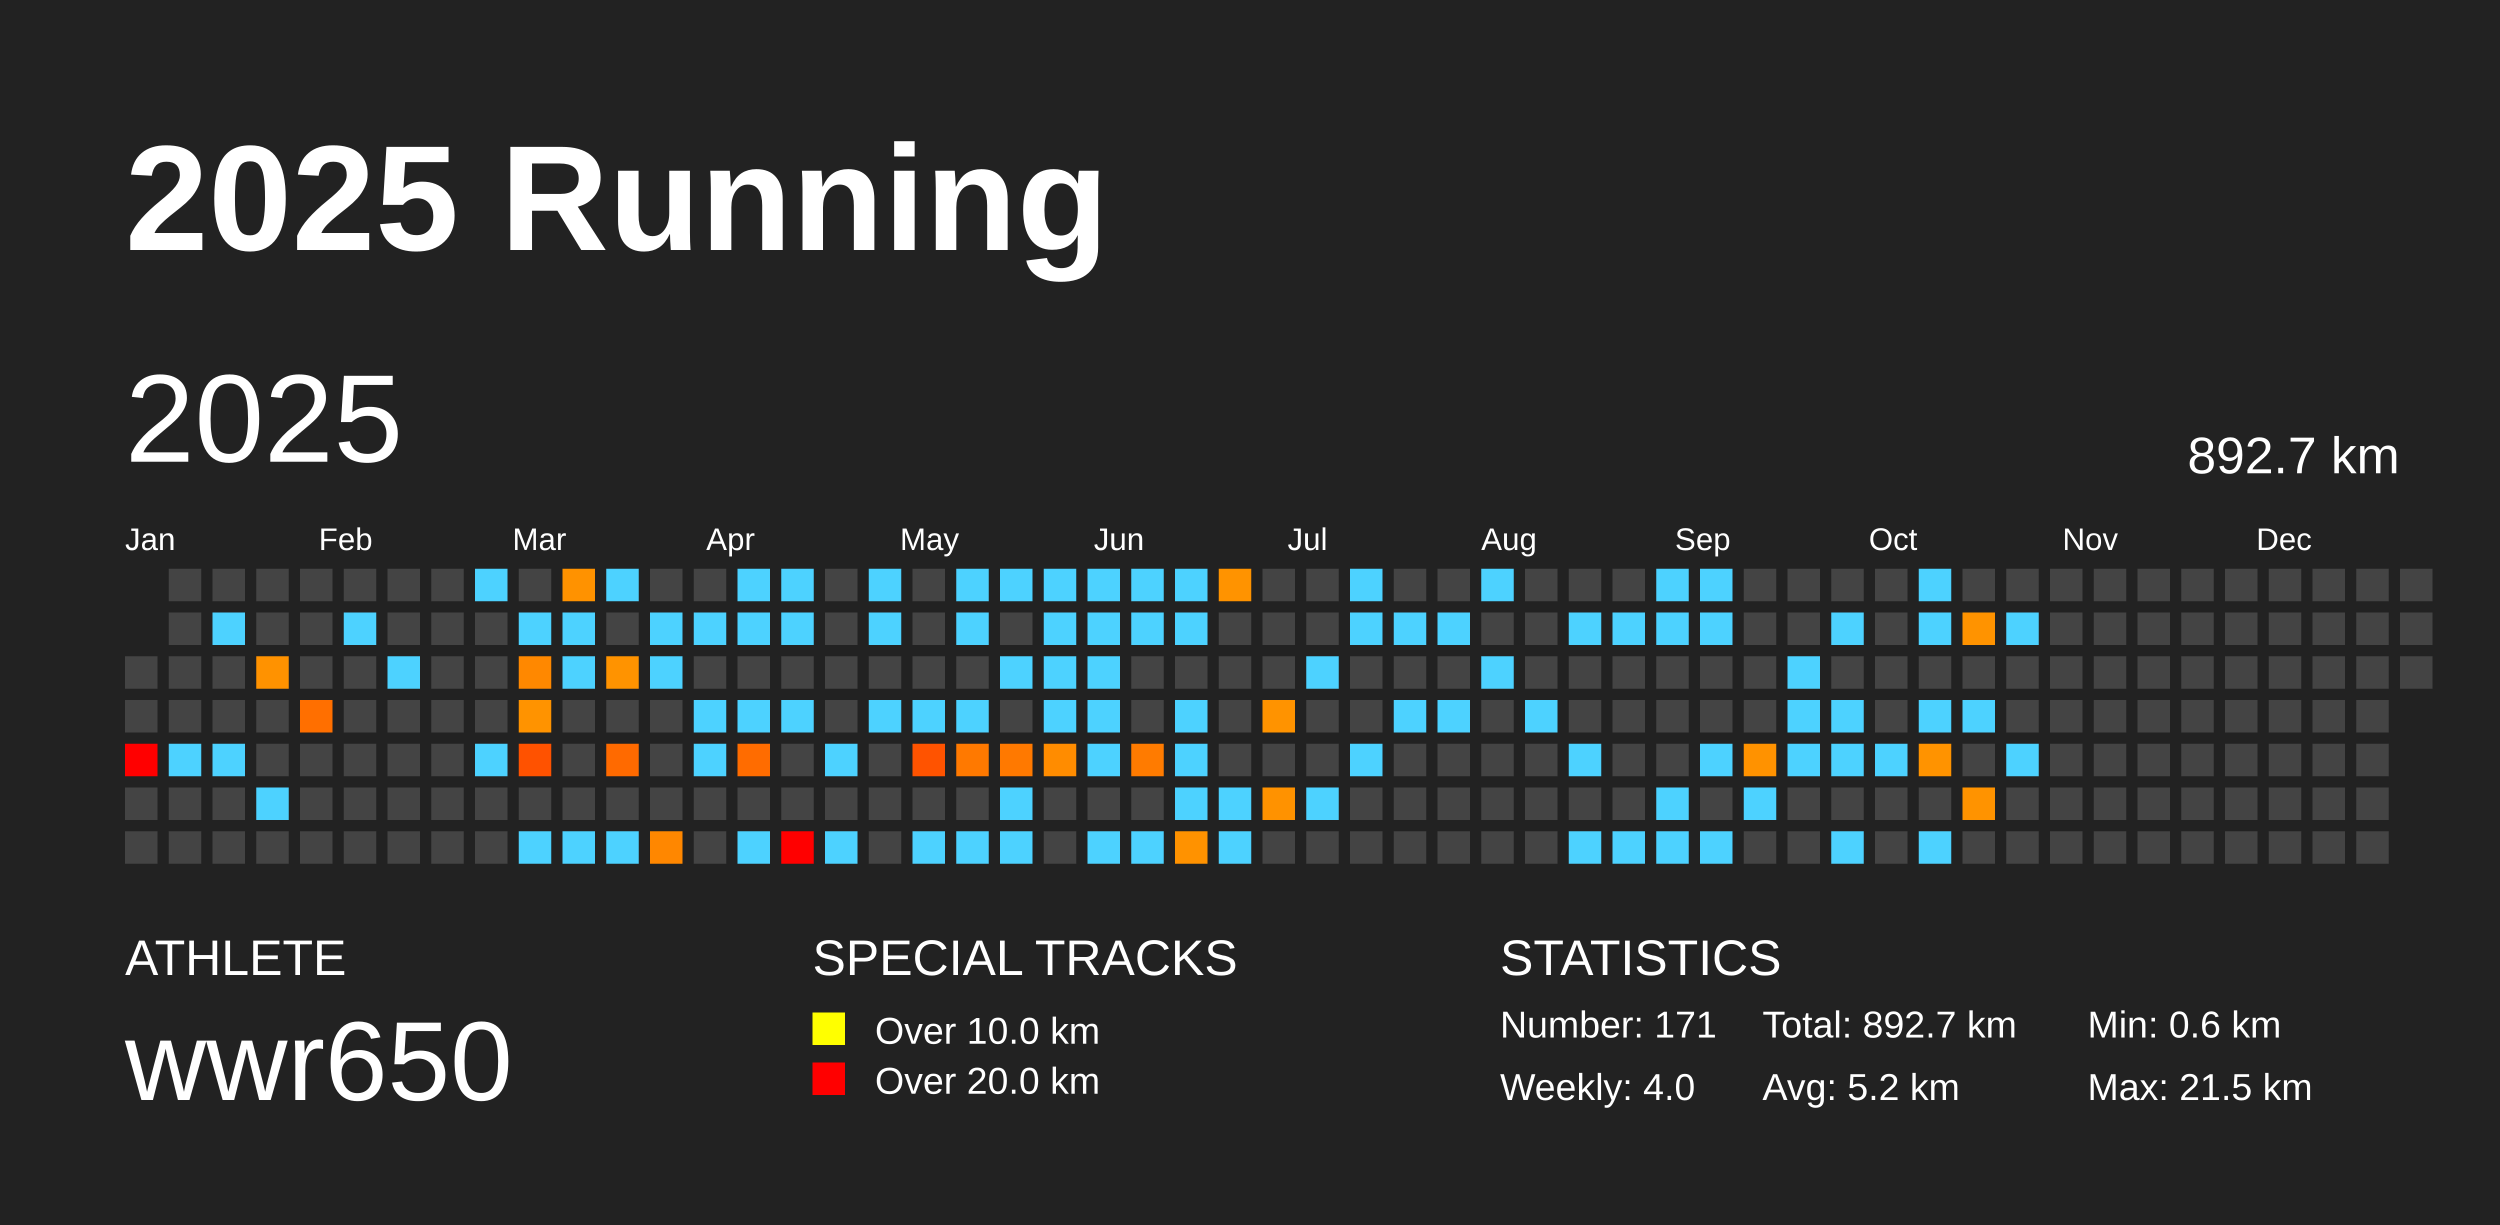
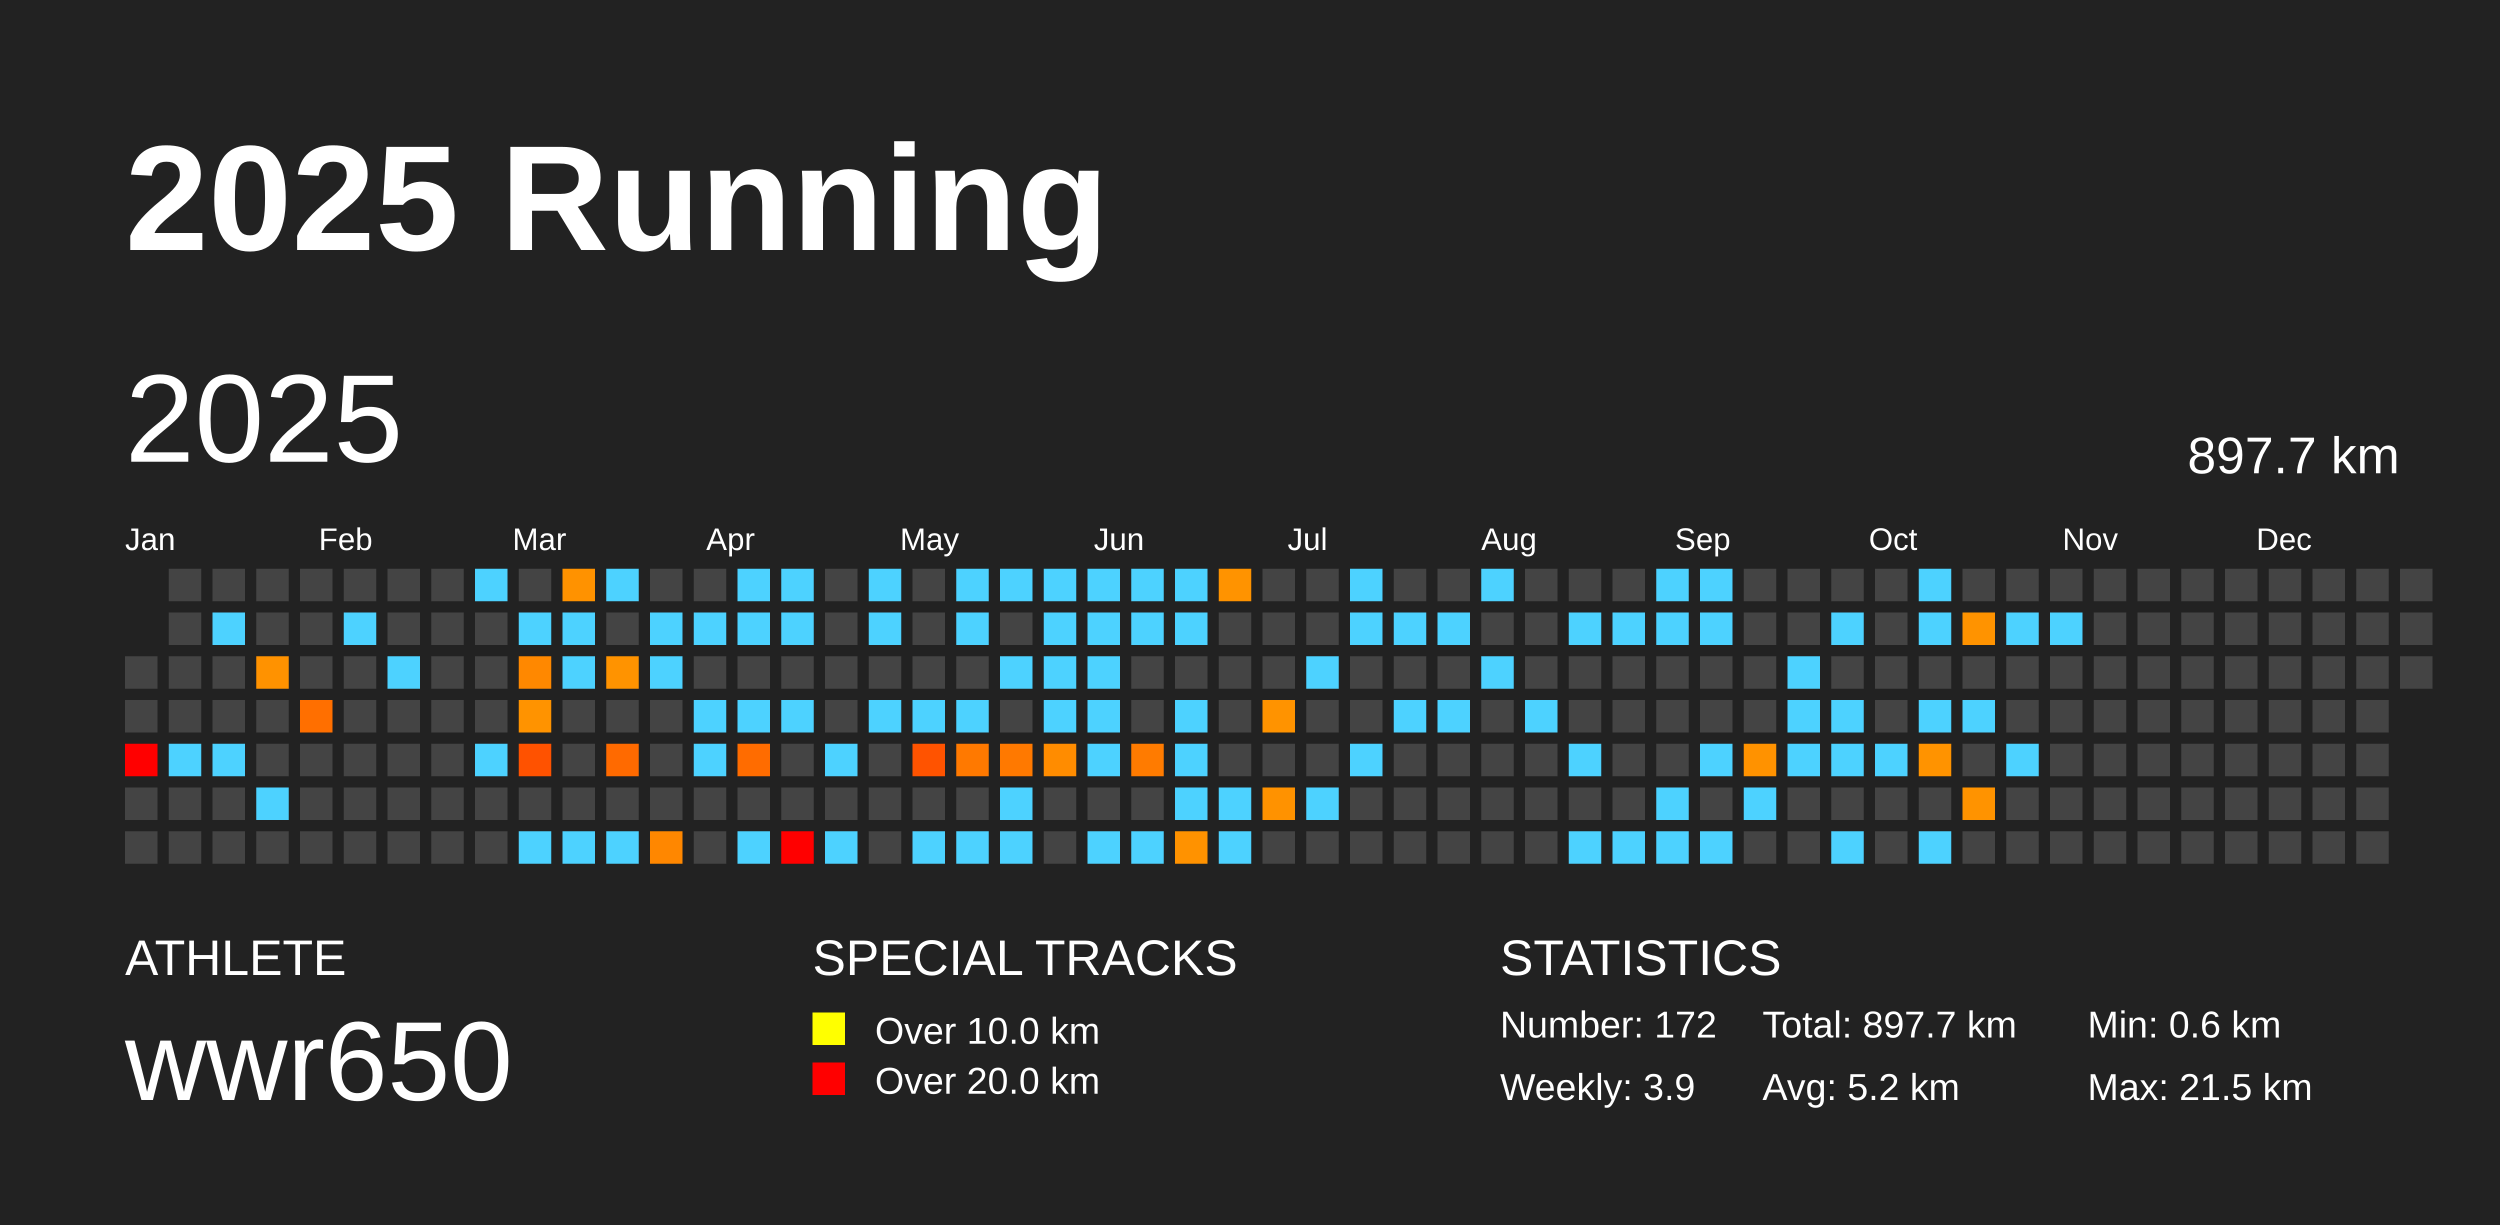
<svg xmlns="http://www.w3.org/2000/svg" baseProfile="full" height="98mm" version="1.1" viewBox="0,0,200,98" width="200mm">
  <defs />
  <rect fill="#222222" height="98" width="200" x="0" y="0" />
  <text fill="#FFFFFF" style="font-size:12px; font-family:Arial; font-weight:bold;" x="10" y="20">2025 Running</text>
  <text fill="#FFFFFF" style="font-size:4px; font-family:Arial" x="10" y="78">ATHLETE</text>
  <text fill="#FFFFFF" style="font-size:9px; font-family:Arial" x="10" y="88">wwr650</text>
  <text fill="#FFFFFF" style="font-size:4px; font-family:Arial" x="65" y="78">SPECIAL TRACKS</text>
  <rect fill="yellow" height="2.6" width="2.6" x="65" y="81" />
  <text fill="#FFFFFF" style="font-size:3px; font-family:Arial" x="70" y="83.5">Over 10.0 km</text>
  <rect fill="red" height="2.6" width="2.6" x="65" y="85" />
  <text fill="#FFFFFF" style="font-size:3px; font-family:Arial" x="70" y="87.5">Over 20.0 km</text>
  <text fill="#FFFFFF" style="font-size:4px; font-family:Arial" x="120" y="78">STATISTICS</text>
-   <text fill="#FFFFFF" style="font-size:3px; font-family:Arial" x="120" y="83">Number: 171</text>
-   <text fill="#FFFFFF" style="font-size:3px; font-family:Arial" x="120" y="88">Weekly: 4.0</text>
-   <text fill="#FFFFFF" style="font-size:3px; font-family:Arial" x="141" y="83">Total: 892.7 km</text>
+   <text fill="#FFFFFF" style="font-size:3px; font-family:Arial" x="120" y="83">Number: 172</text>
+   <text fill="#FFFFFF" style="font-size:3px; font-family:Arial" x="120" y="88">Weekly: 3.9</text>
+   <text fill="#FFFFFF" style="font-size:3px; font-family:Arial" x="141" y="83">Total: 897.7 km</text>
  <text fill="#FFFFFF" style="font-size:3px; font-family:Arial" x="141" y="88">Avg: 5.2 km</text>
  <text fill="#FFFFFF" style="font-size:3px; font-family:Arial" x="167" y="83">Min: 0.6 km</text>
  <text fill="#FFFFFF" style="font-size:3px; font-family:Arial" x="167" y="88">Max: 21.5 km</text>
  <text dominant-baseline="hanging" fill="#FFFFFF" style="font-size:10.0px; font-family:Arial;" x="10" y="30">2025</text>
-   <text dominant-baseline="hanging" fill="#FFFFFF" style="font-size:4.125px; font-family:Arial;" x="175" y="35">892.7 km</text>
+   <text dominant-baseline="hanging" fill="#FFFFFF" style="font-size:4.125px; font-family:Arial;" x="175" y="35">897.7 km</text>
  <text fill="#FFFFFF" style="font-size:2.5px; font-family:Arial" x="10.0" y="44">Jan</text>
  <text fill="#FFFFFF" style="font-size:2.5px; font-family:Arial" x="25.5" y="44">Feb</text>
  <text fill="#FFFFFF" style="font-size:2.5px; font-family:Arial" x="41.0" y="44">Mar</text>
  <text fill="#FFFFFF" style="font-size:2.5px; font-family:Arial" x="56.5" y="44">Apr</text>
  <text fill="#FFFFFF" style="font-size:2.5px; font-family:Arial" x="72.0" y="44">May</text>
  <text fill="#FFFFFF" style="font-size:2.5px; font-family:Arial" x="87.5" y="44">Jun</text>
  <text fill="#FFFFFF" style="font-size:2.5px; font-family:Arial" x="103.0" y="44">Jul</text>
  <text fill="#FFFFFF" style="font-size:2.5px; font-family:Arial" x="118.5" y="44">Aug</text>
  <text fill="#FFFFFF" style="font-size:2.5px; font-family:Arial" x="134.0" y="44">Sep</text>
  <text fill="#FFFFFF" style="font-size:2.5px; font-family:Arial" x="149.5" y="44">Oct</text>
  <text fill="#FFFFFF" style="font-size:2.5px; font-family:Arial" x="165.0" y="44">Nov</text>
  <text fill="#FFFFFF" style="font-size:2.5px; font-family:Arial" x="180.5" y="44">Dec</text>
  <rect fill="#444444" height="2.6" width="2.6" x="10.0" y="52.5" />
  <rect fill="#444444" height="2.6" width="2.6" x="10.0" y="56.0" />
  <rect fill="red" height="2.6" width="2.6" x="10.0" y="59.5" />
  <rect fill="#444444" height="2.6" width="2.6" x="10.0" y="63.0" />
  <rect fill="#444444" height="2.6" width="2.6" x="10.0" y="66.5" />
  <rect fill="#444444" height="2.6" width="2.6" x="13.5" y="45.5" />
  <rect fill="#444444" height="2.6" width="2.6" x="13.5" y="49.0" />
  <rect fill="#444444" height="2.6" width="2.6" x="13.5" y="52.5" />
  <rect fill="#444444" height="2.6" width="2.6" x="13.5" y="56.0" />
  <rect fill="#4dd2ff" height="2.6" width="2.6" x="13.5" y="59.5" />
  <rect fill="#444444" height="2.6" width="2.6" x="13.5" y="63.0" />
  <rect fill="#444444" height="2.6" width="2.6" x="13.5" y="66.5" />
  <rect fill="#444444" height="2.6" width="2.6" x="17.0" y="45.5" />
  <rect fill="#4dd2ff" height="2.6" width="2.6" x="17.0" y="49.0" />
  <rect fill="#444444" height="2.6" width="2.6" x="17.0" y="52.5" />
  <rect fill="#444444" height="2.6" width="2.6" x="17.0" y="56.0" />
  <rect fill="#4dd2ff" height="2.6" width="2.6" x="17.0" y="59.5" />
  <rect fill="#444444" height="2.6" width="2.6" x="17.0" y="63.0" />
  <rect fill="#444444" height="2.6" width="2.6" x="17.0" y="66.5" />
  <rect fill="#444444" height="2.6" width="2.6" x="20.5" y="45.5" />
  <rect fill="#444444" height="2.6" width="2.6" x="20.5" y="49.0" />
  <rect fill="#ff9200" height="2.6" width="2.6" x="20.5" y="52.5" />
  <rect fill="#444444" height="2.6" width="2.6" x="20.5" y="56.0" />
  <rect fill="#444444" height="2.6" width="2.6" x="20.5" y="59.5" />
  <rect fill="#4dd2ff" height="2.6" width="2.6" x="20.5" y="63.0" />
  <rect fill="#444444" height="2.6" width="2.6" x="20.5" y="66.5" />
  <rect fill="#444444" height="2.6" width="2.6" x="24.0" y="45.5" />
  <rect fill="#444444" height="2.6" width="2.6" x="24.0" y="49.0" />
  <rect fill="#444444" height="2.6" width="2.6" x="24.0" y="52.5" />
  <rect fill="#ff6f00" height="2.6" width="2.6" x="24.0" y="56.0" />
  <rect fill="#444444" height="2.6" width="2.6" x="24.0" y="59.5" />
  <rect fill="#444444" height="2.6" width="2.6" x="24.0" y="63.0" />
  <rect fill="#444444" height="2.6" width="2.6" x="24.0" y="66.5" />
  <rect fill="#444444" height="2.6" width="2.6" x="27.5" y="45.5" />
  <rect fill="#4dd2ff" height="2.6" width="2.6" x="27.5" y="49.0" />
  <rect fill="#444444" height="2.6" width="2.6" x="27.5" y="52.5" />
  <rect fill="#444444" height="2.6" width="2.6" x="27.5" y="56.0" />
  <rect fill="#444444" height="2.6" width="2.6" x="27.5" y="59.5" />
  <rect fill="#444444" height="2.6" width="2.6" x="27.5" y="63.0" />
  <rect fill="#444444" height="2.6" width="2.6" x="27.5" y="66.5" />
  <rect fill="#444444" height="2.6" width="2.6" x="31.0" y="45.5" />
  <rect fill="#444444" height="2.6" width="2.6" x="31.0" y="49.0" />
  <rect fill="#4dd2ff" height="2.6" width="2.6" x="31.0" y="52.5" />
  <rect fill="#444444" height="2.6" width="2.6" x="31.0" y="56.0" />
  <rect fill="#444444" height="2.6" width="2.6" x="31.0" y="59.5" />
  <rect fill="#444444" height="2.6" width="2.6" x="31.0" y="63.0" />
  <rect fill="#444444" height="2.6" width="2.6" x="31.0" y="66.5" />
  <rect fill="#444444" height="2.6" width="2.6" x="34.5" y="45.5" />
  <rect fill="#444444" height="2.6" width="2.6" x="34.5" y="49.0" />
  <rect fill="#444444" height="2.6" width="2.6" x="34.5" y="52.5" />
  <rect fill="#444444" height="2.6" width="2.6" x="34.5" y="56.0" />
  <rect fill="#444444" height="2.6" width="2.6" x="34.5" y="59.5" />
  <rect fill="#444444" height="2.6" width="2.6" x="34.5" y="63.0" />
  <rect fill="#444444" height="2.6" width="2.6" x="34.5" y="66.5" />
  <rect fill="#4dd2ff" height="2.6" width="2.6" x="38.0" y="45.5" />
  <rect fill="#444444" height="2.6" width="2.6" x="38.0" y="49.0" />
  <rect fill="#444444" height="2.6" width="2.6" x="38.0" y="52.5" />
  <rect fill="#444444" height="2.6" width="2.6" x="38.0" y="56.0" />
  <rect fill="#4dd2ff" height="2.6" width="2.6" x="38.0" y="59.5" />
  <rect fill="#444444" height="2.6" width="2.6" x="38.0" y="63.0" />
  <rect fill="#444444" height="2.6" width="2.6" x="38.0" y="66.5" />
  <rect fill="#444444" height="2.6" width="2.6" x="41.5" y="45.5" />
  <rect fill="#4dd2ff" height="2.6" width="2.6" x="41.5" y="49.0" />
  <rect fill="#ff8800" height="2.6" width="2.6" x="41.5" y="52.5" />
  <rect fill="#ff9300" height="2.6" width="2.6" x="41.5" y="56.0" />
  <rect fill="#ff5200" height="2.6" width="2.6" x="41.5" y="59.5" />
  <rect fill="#444444" height="2.6" width="2.6" x="41.5" y="63.0" />
  <rect fill="#4dd2ff" height="2.6" width="2.6" x="41.5" y="66.5" />
  <rect fill="#ff9200" height="2.6" width="2.6" x="45.0" y="45.5" />
  <rect fill="#4dd2ff" height="2.6" width="2.6" x="45.0" y="49.0" />
  <rect fill="#4dd2ff" height="2.6" width="2.6" x="45.0" y="52.5" />
  <rect fill="#444444" height="2.6" width="2.6" x="45.0" y="56.0" />
  <rect fill="#444444" height="2.6" width="2.6" x="45.0" y="59.5" />
  <rect fill="#444444" height="2.6" width="2.6" x="45.0" y="63.0" />
  <rect fill="#4dd2ff" height="2.6" width="2.6" x="45.0" y="66.5" />
  <rect fill="#4dd2ff" height="2.6" width="2.6" x="48.5" y="45.5" />
  <rect fill="#444444" height="2.6" width="2.6" x="48.5" y="49.0" />
  <rect fill="#ff9300" height="2.6" width="2.6" x="48.5" y="52.5" />
  <rect fill="#444444" height="2.6" width="2.6" x="48.5" y="56.0" />
  <rect fill="#ff6a00" height="2.6" width="2.6" x="48.5" y="59.5" />
  <rect fill="#444444" height="2.6" width="2.6" x="48.5" y="63.0" />
  <rect fill="#4dd2ff" height="2.6" width="2.6" x="48.5" y="66.5" />
  <rect fill="#444444" height="2.6" width="2.6" x="52.0" y="45.5" />
  <rect fill="#4dd2ff" height="2.6" width="2.6" x="52.0" y="49.0" />
  <rect fill="#4dd2ff" height="2.6" width="2.6" x="52.0" y="52.5" />
  <rect fill="#444444" height="2.6" width="2.6" x="52.0" y="56.0" />
  <rect fill="#444444" height="2.6" width="2.6" x="52.0" y="59.5" />
  <rect fill="#444444" height="2.6" width="2.6" x="52.0" y="63.0" />
  <rect fill="#ff8700" height="2.6" width="2.6" x="52.0" y="66.5" />
  <rect fill="#444444" height="2.6" width="2.6" x="55.5" y="45.5" />
  <rect fill="#4dd2ff" height="2.6" width="2.6" x="55.5" y="49.0" />
  <rect fill="#444444" height="2.6" width="2.6" x="55.5" y="52.5" />
  <rect fill="#4dd2ff" height="2.6" width="2.6" x="55.5" y="56.0" />
  <rect fill="#4dd2ff" height="2.6" width="2.6" x="55.5" y="59.5" />
  <rect fill="#444444" height="2.6" width="2.6" x="55.5" y="63.0" />
  <rect fill="#444444" height="2.6" width="2.6" x="55.5" y="66.5" />
  <rect fill="#4dd2ff" height="2.6" width="2.6" x="59.0" y="45.5" />
  <rect fill="#4dd2ff" height="2.6" width="2.6" x="59.0" y="49.0" />
  <rect fill="#444444" height="2.6" width="2.6" x="59.0" y="52.5" />
  <rect fill="#4dd2ff" height="2.6" width="2.6" x="59.0" y="56.0" />
  <rect fill="#ff6c00" height="2.6" width="2.6" x="59.0" y="59.5" />
  <rect fill="#444444" height="2.6" width="2.6" x="59.0" y="63.0" />
  <rect fill="#4dd2ff" height="2.6" width="2.6" x="59.0" y="66.5" />
  <rect fill="#4dd2ff" height="2.6" width="2.6" x="62.5" y="45.5" />
  <rect fill="#4dd2ff" height="2.6" width="2.6" x="62.5" y="49.0" />
  <rect fill="#444444" height="2.6" width="2.6" x="62.5" y="52.5" />
  <rect fill="#4dd2ff" height="2.6" width="2.6" x="62.5" y="56.0" />
  <rect fill="#444444" height="2.6" width="2.6" x="62.5" y="59.5" />
  <rect fill="#444444" height="2.6" width="2.6" x="62.5" y="63.0" />
  <rect fill="red" height="2.6" width="2.6" x="62.5" y="66.5" />
  <rect fill="#444444" height="2.6" width="2.6" x="66.0" y="45.5" />
  <rect fill="#444444" height="2.6" width="2.6" x="66.0" y="49.0" />
  <rect fill="#444444" height="2.6" width="2.6" x="66.0" y="52.5" />
  <rect fill="#444444" height="2.6" width="2.6" x="66.0" y="56.0" />
  <rect fill="#4dd2ff" height="2.6" width="2.6" x="66.0" y="59.5" />
  <rect fill="#444444" height="2.6" width="2.6" x="66.0" y="63.0" />
  <rect fill="#4dd2ff" height="2.6" width="2.6" x="66.0" y="66.5" />
  <rect fill="#4dd2ff" height="2.6" width="2.6" x="69.5" y="45.5" />
  <rect fill="#4dd2ff" height="2.6" width="2.6" x="69.5" y="49.0" />
  <rect fill="#444444" height="2.6" width="2.6" x="69.5" y="52.5" />
  <rect fill="#4dd2ff" height="2.6" width="2.6" x="69.5" y="56.0" />
  <rect fill="#444444" height="2.6" width="2.6" x="69.5" y="59.5" />
  <rect fill="#444444" height="2.6" width="2.6" x="69.5" y="63.0" />
  <rect fill="#444444" height="2.6" width="2.6" x="69.5" y="66.5" />
  <rect fill="#444444" height="2.6" width="2.6" x="73.0" y="45.5" />
  <rect fill="#444444" height="2.6" width="2.6" x="73.0" y="49.0" />
  <rect fill="#444444" height="2.6" width="2.6" x="73.0" y="52.5" />
  <rect fill="#4dd2ff" height="2.6" width="2.6" x="73.0" y="56.0" />
  <rect fill="#ff5300" height="2.6" width="2.6" x="73.0" y="59.5" />
  <rect fill="#444444" height="2.6" width="2.6" x="73.0" y="63.0" />
  <rect fill="#4dd2ff" height="2.6" width="2.6" x="73.0" y="66.5" />
  <rect fill="#4dd2ff" height="2.6" width="2.6" x="76.5" y="45.5" />
  <rect fill="#4dd2ff" height="2.6" width="2.6" x="76.5" y="49.0" />
  <rect fill="#444444" height="2.6" width="2.6" x="76.5" y="52.5" />
  <rect fill="#4dd2ff" height="2.6" width="2.6" x="76.5" y="56.0" />
  <rect fill="#ff7900" height="2.6" width="2.6" x="76.5" y="59.5" />
  <rect fill="#444444" height="2.6" width="2.6" x="76.5" y="63.0" />
  <rect fill="#4dd2ff" height="2.6" width="2.6" x="76.5" y="66.5" />
  <rect fill="#4dd2ff" height="2.6" width="2.6" x="80.0" y="45.5" />
  <rect fill="#444444" height="2.6" width="2.6" x="80.0" y="49.0" />
  <rect fill="#4dd2ff" height="2.6" width="2.6" x="80.0" y="52.5" />
  <rect fill="#444444" height="2.6" width="2.6" x="80.0" y="56.0" />
  <rect fill="#ff7900" height="2.6" width="2.6" x="80.0" y="59.5" />
  <rect fill="#4dd2ff" height="2.6" width="2.6" x="80.0" y="63.0" />
  <rect fill="#4dd2ff" height="2.6" width="2.6" x="80.0" y="66.5" />
  <rect fill="#4dd2ff" height="2.6" width="2.6" x="83.5" y="45.5" />
  <rect fill="#4dd2ff" height="2.6" width="2.6" x="83.5" y="49.0" />
  <rect fill="#4dd2ff" height="2.6" width="2.6" x="83.5" y="52.5" />
  <rect fill="#4dd2ff" height="2.6" width="2.6" x="83.5" y="56.0" />
  <rect fill="#ff8c00" height="2.6" width="2.6" x="83.5" y="59.5" />
  <rect fill="#444444" height="2.6" width="2.6" x="83.5" y="63.0" />
  <rect fill="#444444" height="2.6" width="2.6" x="83.5" y="66.5" />
  <rect fill="#4dd2ff" height="2.6" width="2.6" x="87.0" y="45.5" />
  <rect fill="#4dd2ff" height="2.6" width="2.6" x="87.0" y="49.0" />
  <rect fill="#4dd2ff" height="2.6" width="2.6" x="87.0" y="52.5" />
  <rect fill="#4dd2ff" height="2.6" width="2.6" x="87.0" y="56.0" />
  <rect fill="#4dd2ff" height="2.6" width="2.6" x="87.0" y="59.5" />
  <rect fill="#444444" height="2.6" width="2.6" x="87.0" y="63.0" />
  <rect fill="#4dd2ff" height="2.6" width="2.6" x="87.0" y="66.5" />
  <rect fill="#4dd2ff" height="2.6" width="2.6" x="90.5" y="45.5" />
  <rect fill="#4dd2ff" height="2.6" width="2.6" x="90.5" y="49.0" />
  <rect fill="#444444" height="2.6" width="2.6" x="90.5" y="52.5" />
  <rect fill="#444444" height="2.6" width="2.6" x="90.5" y="56.0" />
  <rect fill="#ff7b00" height="2.6" width="2.6" x="90.5" y="59.5" />
  <rect fill="#444444" height="2.6" width="2.6" x="90.5" y="63.0" />
  <rect fill="#4dd2ff" height="2.6" width="2.6" x="90.5" y="66.5" />
  <rect fill="#4dd2ff" height="2.6" width="2.6" x="94.0" y="45.5" />
  <rect fill="#4dd2ff" height="2.6" width="2.6" x="94.0" y="49.0" />
  <rect fill="#444444" height="2.6" width="2.6" x="94.0" y="52.5" />
  <rect fill="#4dd2ff" height="2.6" width="2.6" x="94.0" y="56.0" />
  <rect fill="#4dd2ff" height="2.6" width="2.6" x="94.0" y="59.5" />
  <rect fill="#4dd2ff" height="2.6" width="2.6" x="94.0" y="63.0" />
  <rect fill="#ff9200" height="2.6" width="2.6" x="94.0" y="66.5" />
  <rect fill="#ff9300" height="2.6" width="2.6" x="97.5" y="45.5" />
  <rect fill="#444444" height="2.6" width="2.6" x="97.5" y="49.0" />
  <rect fill="#444444" height="2.6" width="2.6" x="97.5" y="52.5" />
  <rect fill="#444444" height="2.6" width="2.6" x="97.5" y="56.0" />
  <rect fill="#444444" height="2.6" width="2.6" x="97.5" y="59.5" />
  <rect fill="#4dd2ff" height="2.6" width="2.6" x="97.5" y="63.0" />
  <rect fill="#4dd2ff" height="2.6" width="2.6" x="97.5" y="66.5" />
  <rect fill="#444444" height="2.6" width="2.6" x="101.0" y="45.5" />
  <rect fill="#444444" height="2.6" width="2.6" x="101.0" y="49.0" />
  <rect fill="#444444" height="2.6" width="2.6" x="101.0" y="52.5" />
  <rect fill="#ff9300" height="2.6" width="2.6" x="101.0" y="56.0" />
  <rect fill="#444444" height="2.6" width="2.6" x="101.0" y="59.5" />
  <rect fill="#ff9200" height="2.6" width="2.6" x="101.0" y="63.0" />
  <rect fill="#444444" height="2.6" width="2.6" x="101.0" y="66.5" />
  <rect fill="#444444" height="2.6" width="2.6" x="104.5" y="45.5" />
  <rect fill="#444444" height="2.6" width="2.6" x="104.5" y="49.0" />
  <rect fill="#4dd2ff" height="2.6" width="2.6" x="104.5" y="52.5" />
  <rect fill="#444444" height="2.6" width="2.6" x="104.5" y="56.0" />
  <rect fill="#444444" height="2.6" width="2.6" x="104.5" y="59.5" />
  <rect fill="#4dd2ff" height="2.6" width="2.6" x="104.5" y="63.0" />
  <rect fill="#444444" height="2.6" width="2.6" x="104.5" y="66.5" />
  <rect fill="#4dd2ff" height="2.6" width="2.6" x="108.0" y="45.5" />
  <rect fill="#4dd2ff" height="2.6" width="2.6" x="108.0" y="49.0" />
  <rect fill="#444444" height="2.6" width="2.6" x="108.0" y="52.5" />
  <rect fill="#444444" height="2.6" width="2.6" x="108.0" y="56.0" />
  <rect fill="#4dd2ff" height="2.6" width="2.6" x="108.0" y="59.5" />
  <rect fill="#444444" height="2.6" width="2.6" x="108.0" y="63.0" />
  <rect fill="#444444" height="2.6" width="2.6" x="108.0" y="66.5" />
  <rect fill="#444444" height="2.6" width="2.6" x="111.5" y="45.5" />
  <rect fill="#4dd2ff" height="2.6" width="2.6" x="111.5" y="49.0" />
  <rect fill="#444444" height="2.6" width="2.6" x="111.5" y="52.5" />
  <rect fill="#4dd2ff" height="2.6" width="2.6" x="111.5" y="56.0" />
  <rect fill="#444444" height="2.6" width="2.6" x="111.5" y="59.5" />
  <rect fill="#444444" height="2.6" width="2.6" x="111.5" y="63.0" />
  <rect fill="#444444" height="2.6" width="2.6" x="111.5" y="66.5" />
  <rect fill="#444444" height="2.6" width="2.6" x="115.0" y="45.5" />
  <rect fill="#4dd2ff" height="2.6" width="2.6" x="115.0" y="49.0" />
  <rect fill="#444444" height="2.6" width="2.6" x="115.0" y="52.5" />
  <rect fill="#4dd2ff" height="2.6" width="2.6" x="115.0" y="56.0" />
  <rect fill="#444444" height="2.6" width="2.6" x="115.0" y="59.5" />
  <rect fill="#444444" height="2.6" width="2.6" x="115.0" y="63.0" />
  <rect fill="#444444" height="2.6" width="2.6" x="115.0" y="66.5" />
  <rect fill="#4dd2ff" height="2.6" width="2.6" x="118.5" y="45.5" />
  <rect fill="#444444" height="2.6" width="2.6" x="118.5" y="49.0" />
  <rect fill="#4dd2ff" height="2.6" width="2.6" x="118.5" y="52.5" />
  <rect fill="#444444" height="2.6" width="2.6" x="118.5" y="56.0" />
  <rect fill="#444444" height="2.6" width="2.6" x="118.5" y="59.5" />
  <rect fill="#444444" height="2.6" width="2.6" x="118.5" y="63.0" />
  <rect fill="#444444" height="2.6" width="2.6" x="118.5" y="66.5" />
  <rect fill="#444444" height="2.6" width="2.6" x="122.0" y="45.5" />
  <rect fill="#444444" height="2.6" width="2.6" x="122.0" y="49.0" />
  <rect fill="#444444" height="2.6" width="2.6" x="122.0" y="52.5" />
  <rect fill="#4dd2ff" height="2.6" width="2.6" x="122.0" y="56.0" />
  <rect fill="#444444" height="2.6" width="2.6" x="122.0" y="59.5" />
  <rect fill="#444444" height="2.6" width="2.6" x="122.0" y="63.0" />
  <rect fill="#444444" height="2.6" width="2.6" x="122.0" y="66.5" />
  <rect fill="#444444" height="2.6" width="2.6" x="125.5" y="45.5" />
  <rect fill="#4dd2ff" height="2.6" width="2.6" x="125.5" y="49.0" />
  <rect fill="#444444" height="2.6" width="2.6" x="125.5" y="52.5" />
  <rect fill="#444444" height="2.6" width="2.6" x="125.5" y="56.0" />
  <rect fill="#4dd2ff" height="2.6" width="2.6" x="125.5" y="59.5" />
  <rect fill="#444444" height="2.6" width="2.6" x="125.5" y="63.0" />
  <rect fill="#4dd2ff" height="2.6" width="2.6" x="125.5" y="66.5" />
  <rect fill="#444444" height="2.6" width="2.6" x="129.0" y="45.5" />
  <rect fill="#4dd2ff" height="2.6" width="2.6" x="129.0" y="49.0" />
  <rect fill="#444444" height="2.6" width="2.6" x="129.0" y="52.5" />
  <rect fill="#444444" height="2.6" width="2.6" x="129.0" y="56.0" />
  <rect fill="#444444" height="2.6" width="2.6" x="129.0" y="59.5" />
  <rect fill="#444444" height="2.6" width="2.6" x="129.0" y="63.0" />
  <rect fill="#4dd2ff" height="2.6" width="2.6" x="129.0" y="66.5" />
  <rect fill="#4dd2ff" height="2.6" width="2.6" x="132.5" y="45.5" />
  <rect fill="#4dd2ff" height="2.6" width="2.6" x="132.5" y="49.0" />
  <rect fill="#444444" height="2.6" width="2.6" x="132.5" y="52.5" />
  <rect fill="#444444" height="2.6" width="2.6" x="132.5" y="56.0" />
  <rect fill="#444444" height="2.6" width="2.6" x="132.5" y="59.5" />
  <rect fill="#4dd2ff" height="2.6" width="2.6" x="132.5" y="63.0" />
  <rect fill="#4dd2ff" height="2.6" width="2.6" x="132.5" y="66.5" />
  <rect fill="#4dd2ff" height="2.6" width="2.6" x="136.0" y="45.5" />
  <rect fill="#4dd2ff" height="2.6" width="2.6" x="136.0" y="49.0" />
  <rect fill="#444444" height="2.6" width="2.6" x="136.0" y="52.5" />
  <rect fill="#444444" height="2.6" width="2.6" x="136.0" y="56.0" />
  <rect fill="#4dd2ff" height="2.6" width="2.6" x="136.0" y="59.5" />
  <rect fill="#444444" height="2.6" width="2.6" x="136.0" y="63.0" />
  <rect fill="#4dd2ff" height="2.6" width="2.6" x="136.0" y="66.5" />
  <rect fill="#444444" height="2.6" width="2.6" x="139.5" y="45.5" />
  <rect fill="#444444" height="2.6" width="2.6" x="139.5" y="49.0" />
  <rect fill="#444444" height="2.6" width="2.6" x="139.5" y="52.5" />
  <rect fill="#444444" height="2.6" width="2.6" x="139.5" y="56.0" />
  <rect fill="#ff9200" height="2.6" width="2.6" x="139.5" y="59.5" />
  <rect fill="#4dd2ff" height="2.6" width="2.6" x="139.5" y="63.0" />
  <rect fill="#444444" height="2.6" width="2.6" x="139.5" y="66.5" />
  <rect fill="#444444" height="2.6" width="2.6" x="143.0" y="45.5" />
  <rect fill="#444444" height="2.6" width="2.6" x="143.0" y="49.0" />
  <rect fill="#4dd2ff" height="2.6" width="2.6" x="143.0" y="52.5" />
  <rect fill="#4dd2ff" height="2.6" width="2.6" x="143.0" y="56.0" />
  <rect fill="#4dd2ff" height="2.6" width="2.6" x="143.0" y="59.5" />
  <rect fill="#444444" height="2.6" width="2.6" x="143.0" y="63.0" />
  <rect fill="#444444" height="2.6" width="2.6" x="143.0" y="66.5" />
  <rect fill="#444444" height="2.6" width="2.6" x="146.5" y="45.5" />
  <rect fill="#4dd2ff" height="2.6" width="2.6" x="146.5" y="49.0" />
  <rect fill="#444444" height="2.6" width="2.6" x="146.5" y="52.5" />
  <rect fill="#4dd2ff" height="2.6" width="2.6" x="146.5" y="56.0" />
  <rect fill="#4dd2ff" height="2.6" width="2.6" x="146.5" y="59.5" />
  <rect fill="#444444" height="2.6" width="2.6" x="146.5" y="63.0" />
  <rect fill="#4dd2ff" height="2.6" width="2.6" x="146.5" y="66.5" />
  <rect fill="#444444" height="2.6" width="2.6" x="150.0" y="45.5" />
  <rect fill="#444444" height="2.6" width="2.6" x="150.0" y="49.0" />
  <rect fill="#444444" height="2.6" width="2.6" x="150.0" y="52.5" />
  <rect fill="#444444" height="2.6" width="2.6" x="150.0" y="56.0" />
  <rect fill="#4dd2ff" height="2.6" width="2.6" x="150.0" y="59.5" />
  <rect fill="#444444" height="2.6" width="2.6" x="150.0" y="63.0" />
  <rect fill="#444444" height="2.6" width="2.6" x="150.0" y="66.5" />
  <rect fill="#4dd2ff" height="2.6" width="2.6" x="153.5" y="45.5" />
  <rect fill="#4dd2ff" height="2.6" width="2.6" x="153.5" y="49.0" />
  <rect fill="#444444" height="2.6" width="2.6" x="153.5" y="52.5" />
  <rect fill="#4dd2ff" height="2.6" width="2.6" x="153.5" y="56.0" />
  <rect fill="#ff9300" height="2.6" width="2.6" x="153.5" y="59.5" />
  <rect fill="#444444" height="2.6" width="2.6" x="153.5" y="63.0" />
  <rect fill="#4dd2ff" height="2.6" width="2.6" x="153.5" y="66.5" />
  <rect fill="#444444" height="2.6" width="2.6" x="157.0" y="45.5" />
  <rect fill="#ff9300" height="2.6" width="2.6" x="157.0" y="49.0" />
  <rect fill="#444444" height="2.6" width="2.6" x="157.0" y="52.5" />
  <rect fill="#4dd2ff" height="2.6" width="2.6" x="157.0" y="56.0" />
  <rect fill="#444444" height="2.6" width="2.6" x="157.0" y="59.5" />
  <rect fill="#ff9300" height="2.6" width="2.6" x="157.0" y="63.0" />
  <rect fill="#444444" height="2.6" width="2.6" x="157.0" y="66.5" />
  <rect fill="#444444" height="2.6" width="2.6" x="160.5" y="45.5" />
  <rect fill="#4dd2ff" height="2.6" width="2.6" x="160.5" y="49.0" />
  <rect fill="#444444" height="2.6" width="2.6" x="160.5" y="52.5" />
  <rect fill="#444444" height="2.6" width="2.6" x="160.5" y="56.0" />
  <rect fill="#4dd2ff" height="2.6" width="2.6" x="160.5" y="59.5" />
  <rect fill="#444444" height="2.6" width="2.6" x="160.5" y="63.0" />
  <rect fill="#444444" height="2.6" width="2.6" x="160.5" y="66.5" />
  <rect fill="#444444" height="2.6" width="2.6" x="164.0" y="45.5" />
-   <rect fill="#444444" height="2.6" width="2.6" x="164.0" y="49.0" />
+   <rect fill="#4dd2ff" height="2.6" width="2.6" x="164.0" y="49.0" />
  <rect fill="#444444" height="2.6" width="2.6" x="164.0" y="52.5" />
  <rect fill="#444444" height="2.6" width="2.6" x="164.0" y="56.0" />
  <rect fill="#444444" height="2.6" width="2.6" x="164.0" y="59.5" />
  <rect fill="#444444" height="2.6" width="2.6" x="164.0" y="63.0" />
  <rect fill="#444444" height="2.6" width="2.6" x="164.0" y="66.5" />
  <rect fill="#444444" height="2.6" width="2.6" x="167.5" y="45.5" />
  <rect fill="#444444" height="2.6" width="2.6" x="167.5" y="49.0" />
  <rect fill="#444444" height="2.6" width="2.6" x="167.5" y="52.5" />
  <rect fill="#444444" height="2.6" width="2.6" x="167.5" y="56.0" />
  <rect fill="#444444" height="2.6" width="2.6" x="167.5" y="59.5" />
  <rect fill="#444444" height="2.6" width="2.6" x="167.5" y="63.0" />
  <rect fill="#444444" height="2.6" width="2.6" x="167.5" y="66.5" />
  <rect fill="#444444" height="2.6" width="2.6" x="171.0" y="45.5" />
  <rect fill="#444444" height="2.6" width="2.6" x="171.0" y="49.0" />
  <rect fill="#444444" height="2.6" width="2.6" x="171.0" y="52.5" />
  <rect fill="#444444" height="2.6" width="2.6" x="171.0" y="56.0" />
  <rect fill="#444444" height="2.6" width="2.6" x="171.0" y="59.5" />
  <rect fill="#444444" height="2.6" width="2.6" x="171.0" y="63.0" />
  <rect fill="#444444" height="2.6" width="2.6" x="171.0" y="66.5" />
  <rect fill="#444444" height="2.6" width="2.6" x="174.5" y="45.5" />
  <rect fill="#444444" height="2.6" width="2.6" x="174.5" y="49.0" />
  <rect fill="#444444" height="2.6" width="2.6" x="174.5" y="52.5" />
  <rect fill="#444444" height="2.6" width="2.6" x="174.5" y="56.0" />
  <rect fill="#444444" height="2.6" width="2.6" x="174.5" y="59.5" />
  <rect fill="#444444" height="2.6" width="2.6" x="174.5" y="63.0" />
  <rect fill="#444444" height="2.6" width="2.6" x="174.5" y="66.5" />
  <rect fill="#444444" height="2.6" width="2.6" x="178.0" y="45.5" />
  <rect fill="#444444" height="2.6" width="2.6" x="178.0" y="49.0" />
  <rect fill="#444444" height="2.6" width="2.6" x="178.0" y="52.5" />
  <rect fill="#444444" height="2.6" width="2.6" x="178.0" y="56.0" />
  <rect fill="#444444" height="2.6" width="2.6" x="178.0" y="59.5" />
  <rect fill="#444444" height="2.6" width="2.6" x="178.0" y="63.0" />
  <rect fill="#444444" height="2.6" width="2.6" x="178.0" y="66.5" />
  <rect fill="#444444" height="2.6" width="2.6" x="181.5" y="45.5" />
  <rect fill="#444444" height="2.6" width="2.6" x="181.5" y="49.0" />
  <rect fill="#444444" height="2.6" width="2.6" x="181.5" y="52.5" />
  <rect fill="#444444" height="2.6" width="2.6" x="181.5" y="56.0" />
  <rect fill="#444444" height="2.6" width="2.6" x="181.5" y="59.5" />
  <rect fill="#444444" height="2.6" width="2.6" x="181.5" y="63.0" />
  <rect fill="#444444" height="2.6" width="2.6" x="181.5" y="66.5" />
  <rect fill="#444444" height="2.6" width="2.6" x="185.0" y="45.5" />
  <rect fill="#444444" height="2.6" width="2.6" x="185.0" y="49.0" />
  <rect fill="#444444" height="2.6" width="2.6" x="185.0" y="52.5" />
  <rect fill="#444444" height="2.6" width="2.6" x="185.0" y="56.0" />
  <rect fill="#444444" height="2.6" width="2.6" x="185.0" y="59.5" />
  <rect fill="#444444" height="2.6" width="2.6" x="185.0" y="63.0" />
  <rect fill="#444444" height="2.6" width="2.6" x="185.0" y="66.5" />
  <rect fill="#444444" height="2.6" width="2.6" x="188.5" y="45.5" />
  <rect fill="#444444" height="2.6" width="2.6" x="188.5" y="49.0" />
  <rect fill="#444444" height="2.6" width="2.6" x="188.5" y="52.5" />
  <rect fill="#444444" height="2.6" width="2.6" x="188.5" y="56.0" />
  <rect fill="#444444" height="2.6" width="2.6" x="188.5" y="59.5" />
  <rect fill="#444444" height="2.6" width="2.6" x="188.5" y="63.0" />
  <rect fill="#444444" height="2.6" width="2.6" x="188.5" y="66.5" />
  <rect fill="#444444" height="2.6" width="2.6" x="192.0" y="45.5" />
  <rect fill="#444444" height="2.6" width="2.6" x="192.0" y="49.0" />
  <rect fill="#444444" height="2.6" width="2.6" x="192.0" y="52.5" />
</svg>
